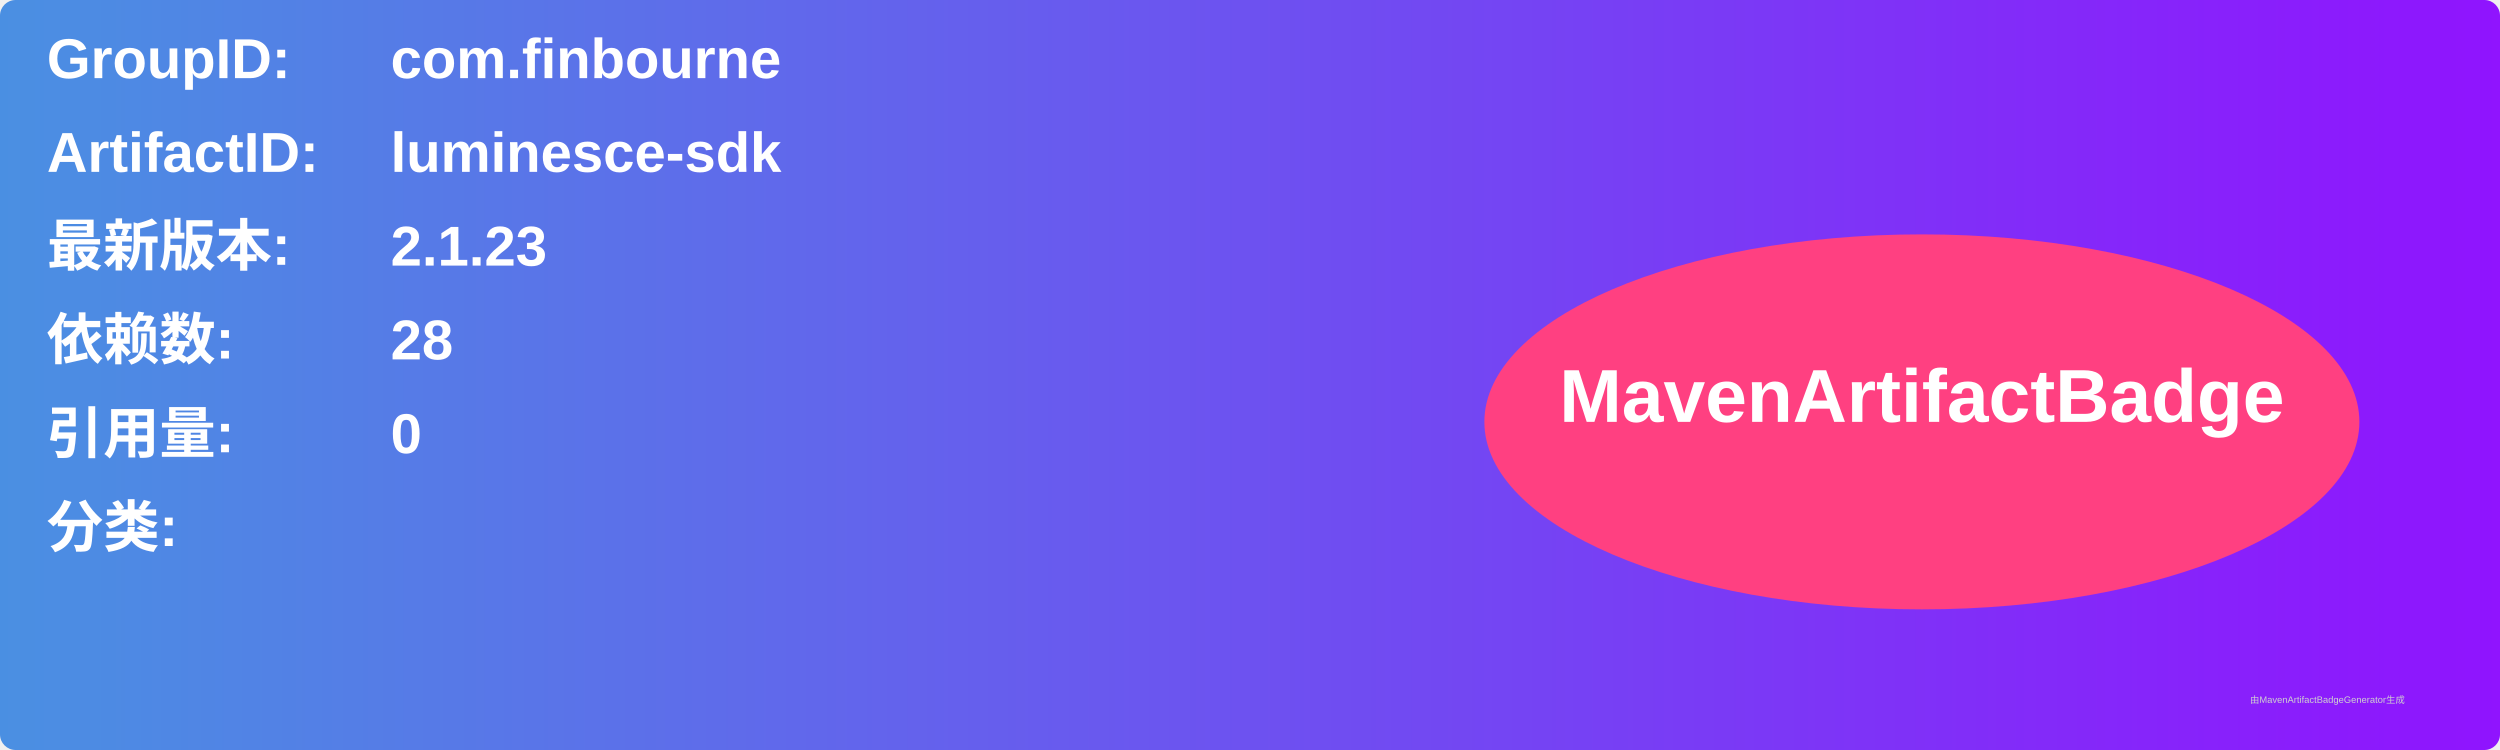
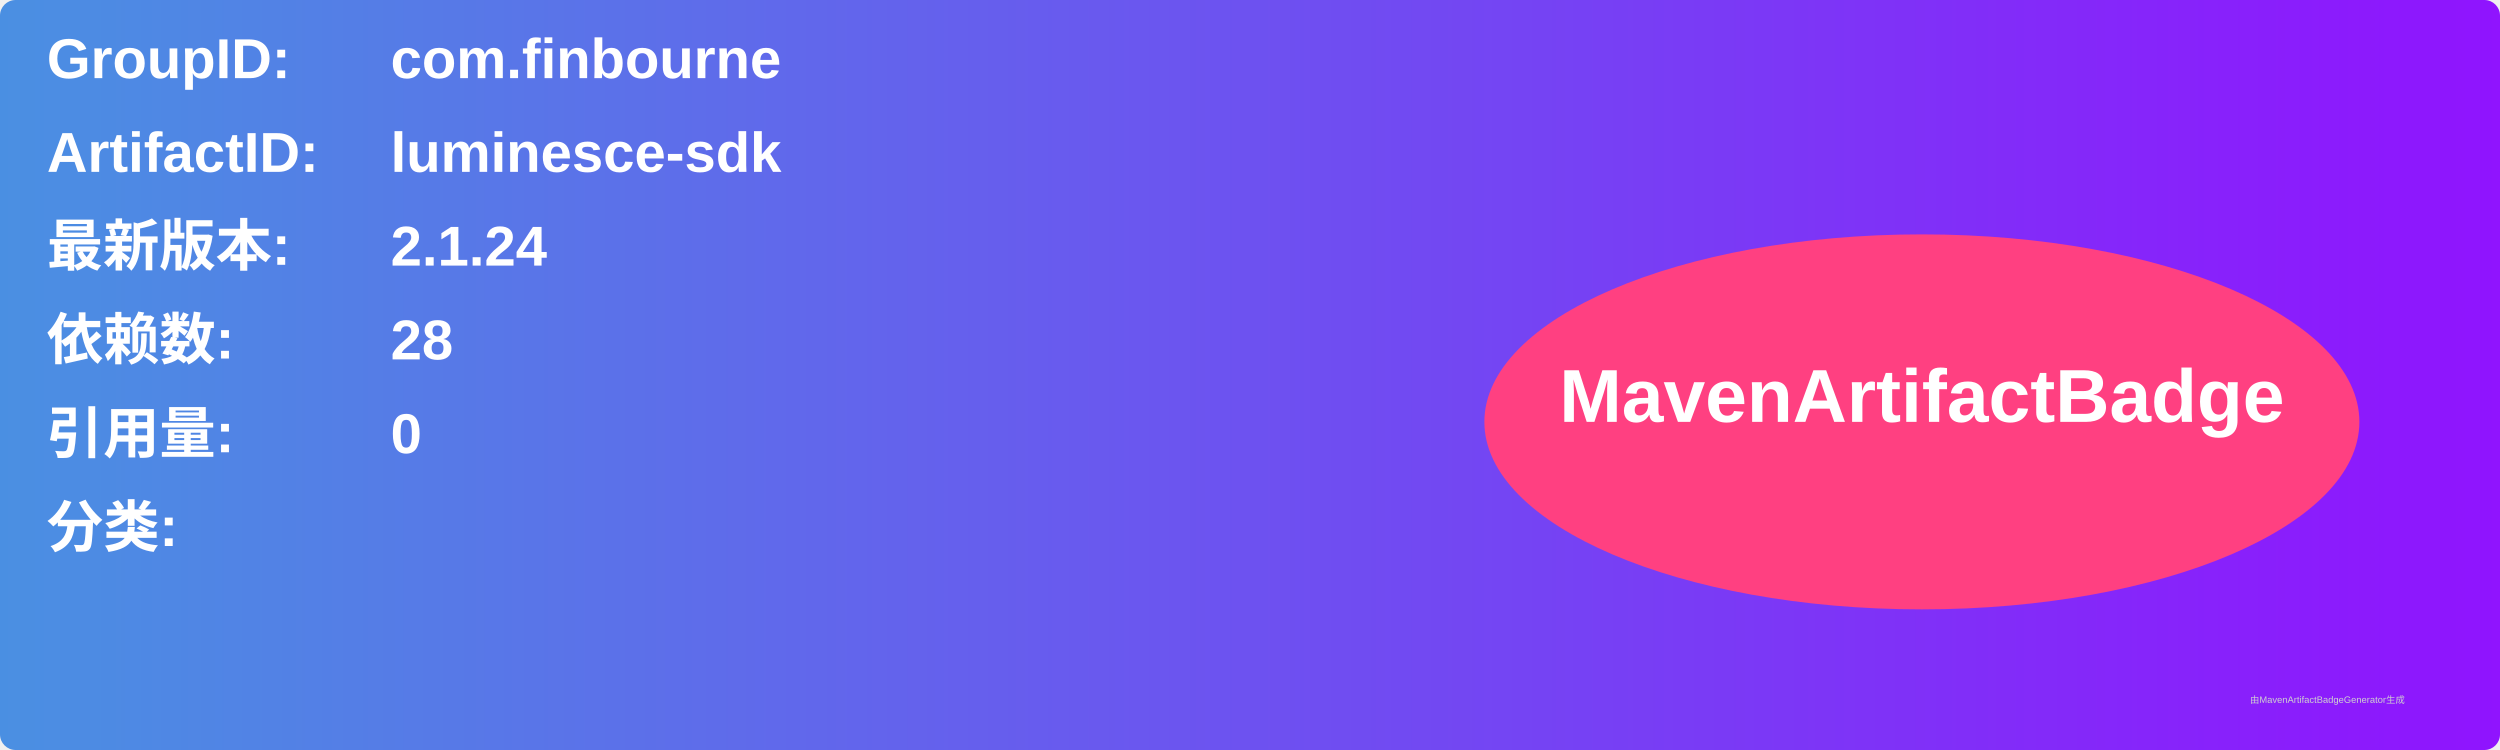
<svg xmlns="http://www.w3.org/2000/svg" width="800" height="240" viewBox="0 0 800 240">
  <linearGradient id="grad" x1="0%" y1="0%" x2="100%" y2="0%">
    <stop offset="0%" stop-color="#4a90e2" />
    <stop offset="100%" stop-color="#9013fe" />
  </linearGradient>
  <rect width="100%" height="100%" rx="5" ry="5" fill="url(#grad)" />
  <g transform="translate(15, 15)">
    <text x="0" y="10" font-family="Arial" font-size="18" fill="white" font-weight="bold" width="260">GroupID:</text>
    <text x="110" y="10" font-family="Arial" font-size="18" fill="white" font-weight="bold" width="460">com.finbourne</text>
    <text x="0" y="40" font-family="Arial" font-size="18" fill="white" font-weight="bold" width="260">ArtifactID:</text>
    <text x="110" y="40" font-family="Arial" font-size="18" fill="white" font-weight="bold" width="460">luminesce-sdk</text>
    <text x="0" y="70" font-family="Arial" font-size="18" fill="white" font-weight="bold">最新版本:</text>
    <text x="110" y="70" font-family="Arial" font-size="18" fill="white" font-weight="bold">
-       <tspan font-weight="bold">2.1.23</tspan>
+       <tspan font-weight="bold">2.1.24</tspan>
    </text>
    <text x="0" y="100" font-family="Arial" font-size="18" fill="white" font-weight="bold">依赖数: </text>
    <text x="110" y="100" font-family="Arial" font-size="18" fill="white">
      <tspan font-weight="bold">28</tspan>
    </text>
    <text x="0" y="130" font-family="Arial" font-size="18" fill="white" font-weight="bold">引用量: </text>
    <text x="110" y="130" font-family="Arial" font-size="18" fill="white">
      <tspan font-weight="bold">0</tspan>
    </text>
    <text x="0" y="160" font-family="Arial" font-size="18" fill="white" font-weight="bold">分类:</text>
    <text x="10" y="190" font-family="Arial" font-size="10" fill="white">
      <tspan font-weight="bold" />
    </text>
    <ellipse cx="600" cy="120" rx="140" ry="60" fill="#ff4081" />
    <text x="600" y="120" text-anchor="middle" font-family="Arial" font-size="24" fill="white" font-weight="bold">MavenArtifactBadge</text>
  </g>
  <text x="720" y="225" font-family="Arial" font-size="3" fill="#d0d0d0">由MavenArtifactBadgeGenerator生成</text>
</svg>
